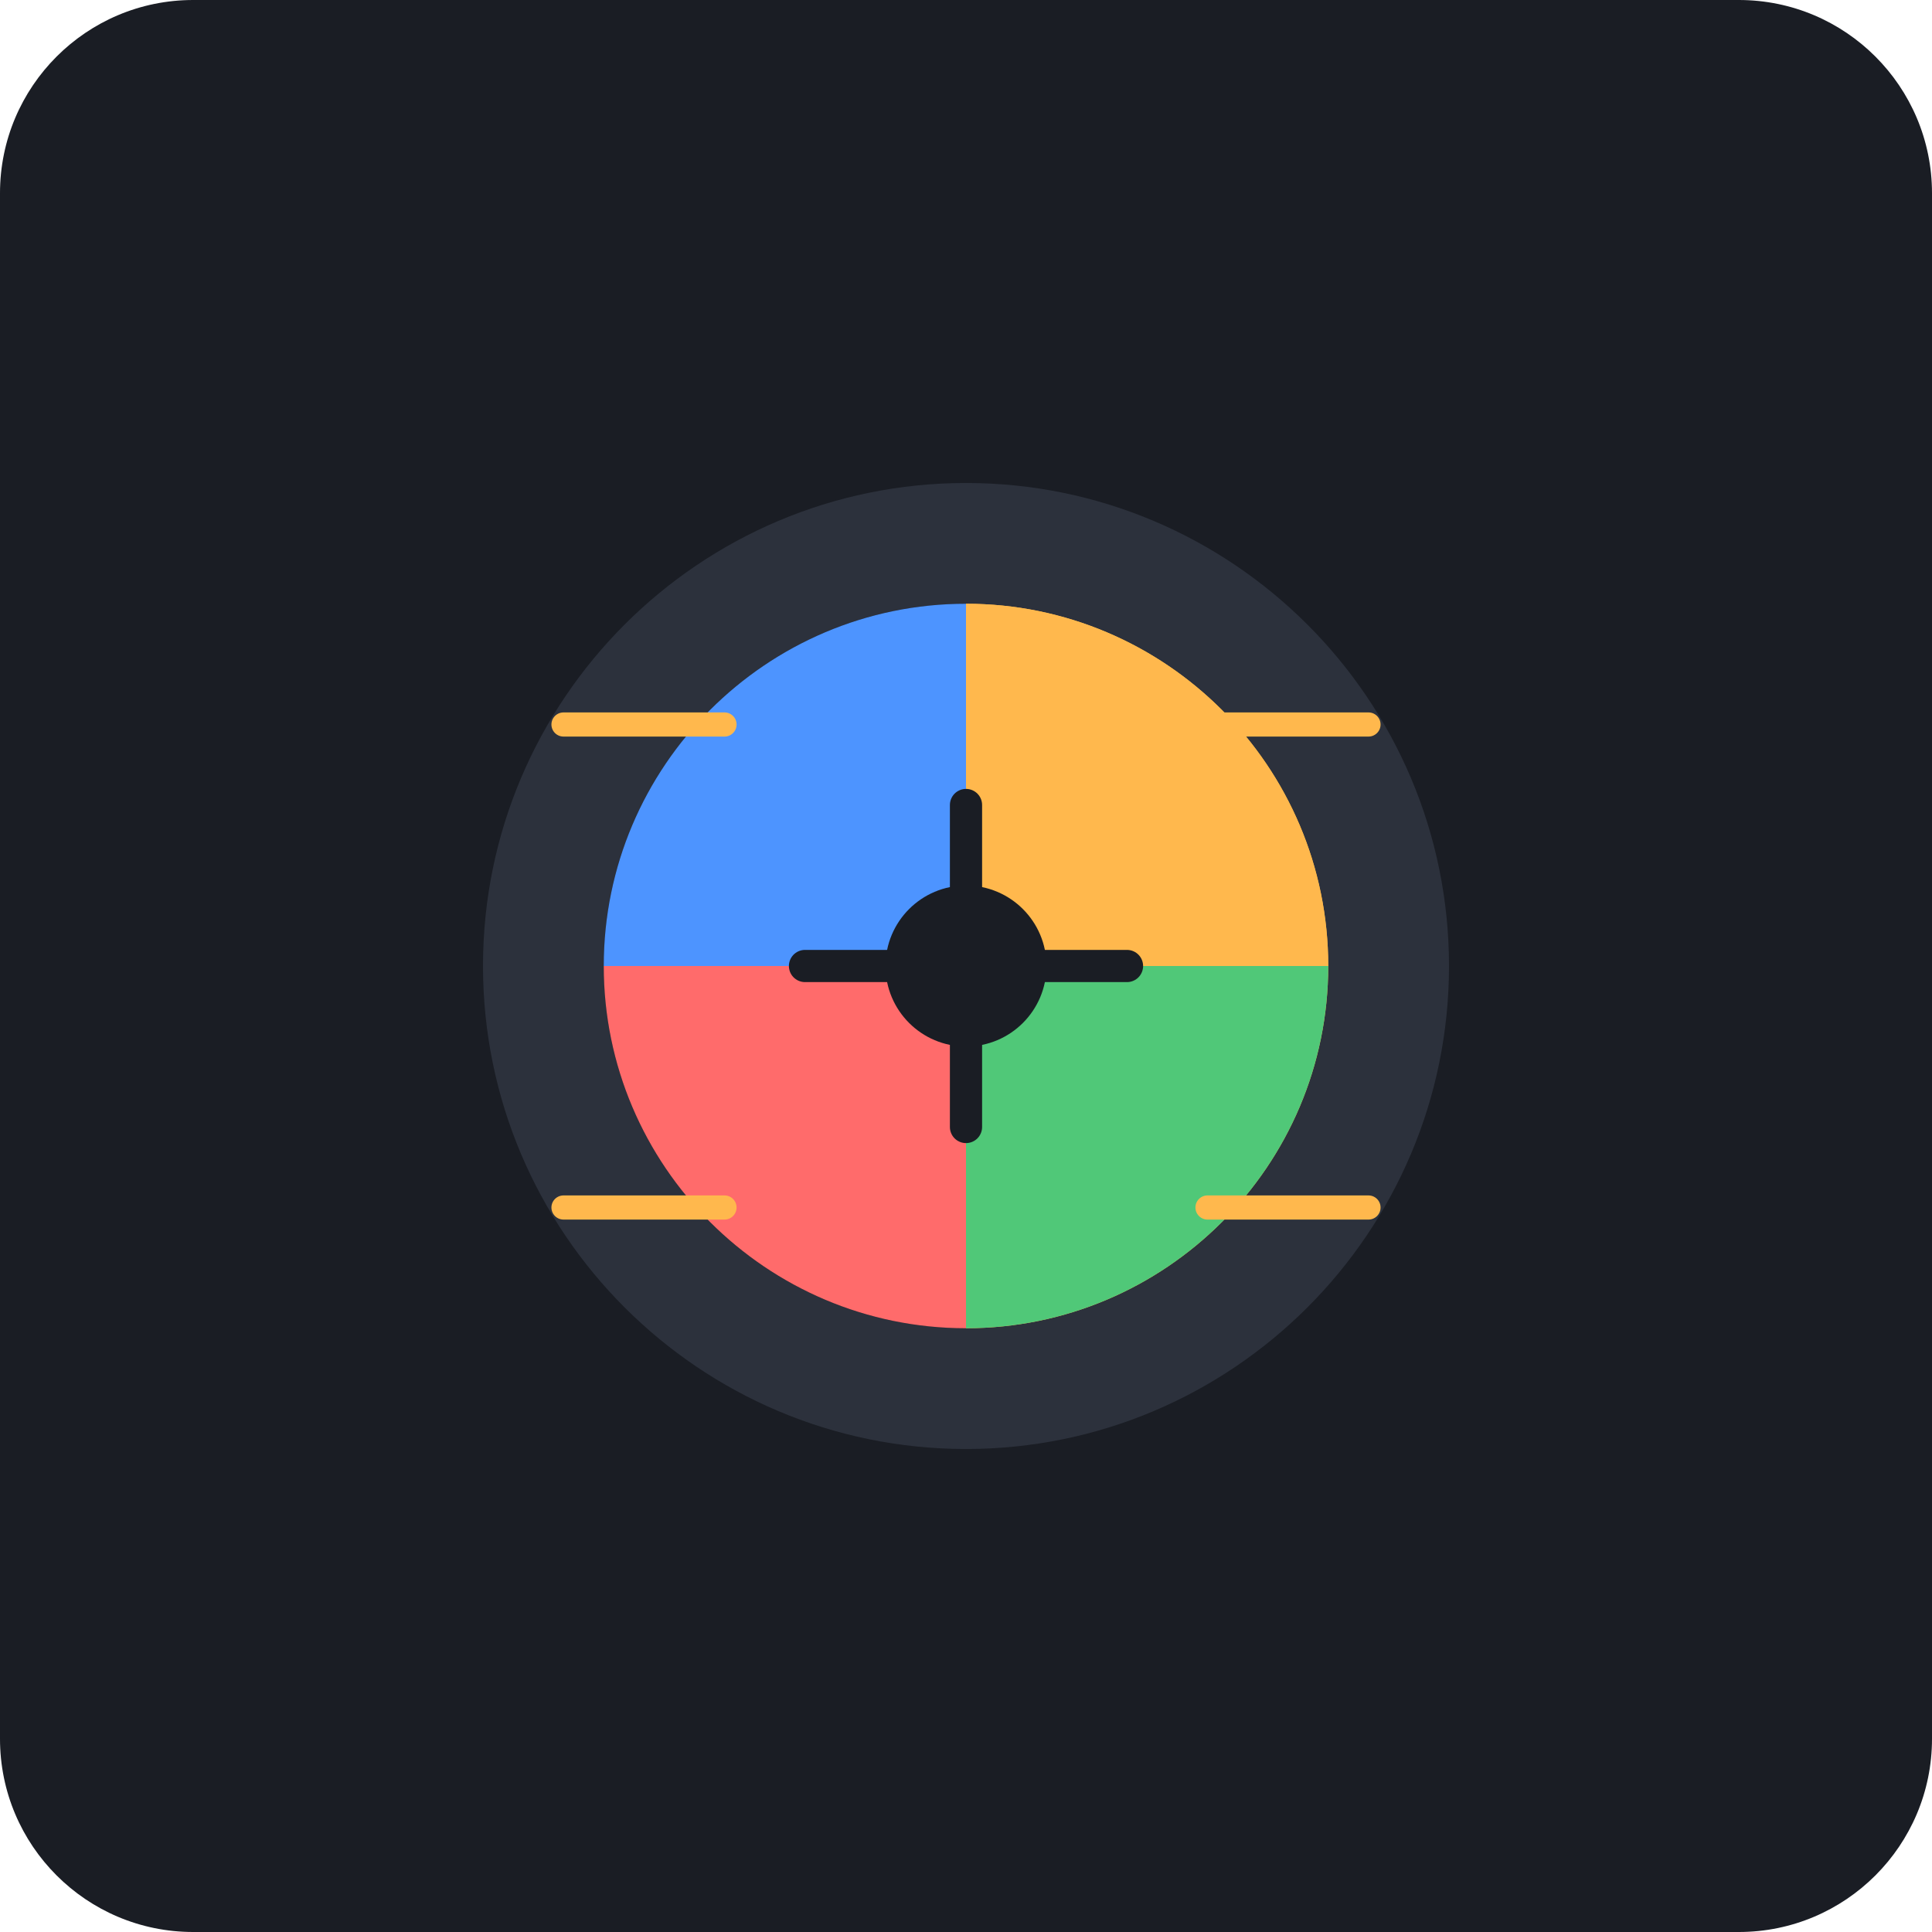
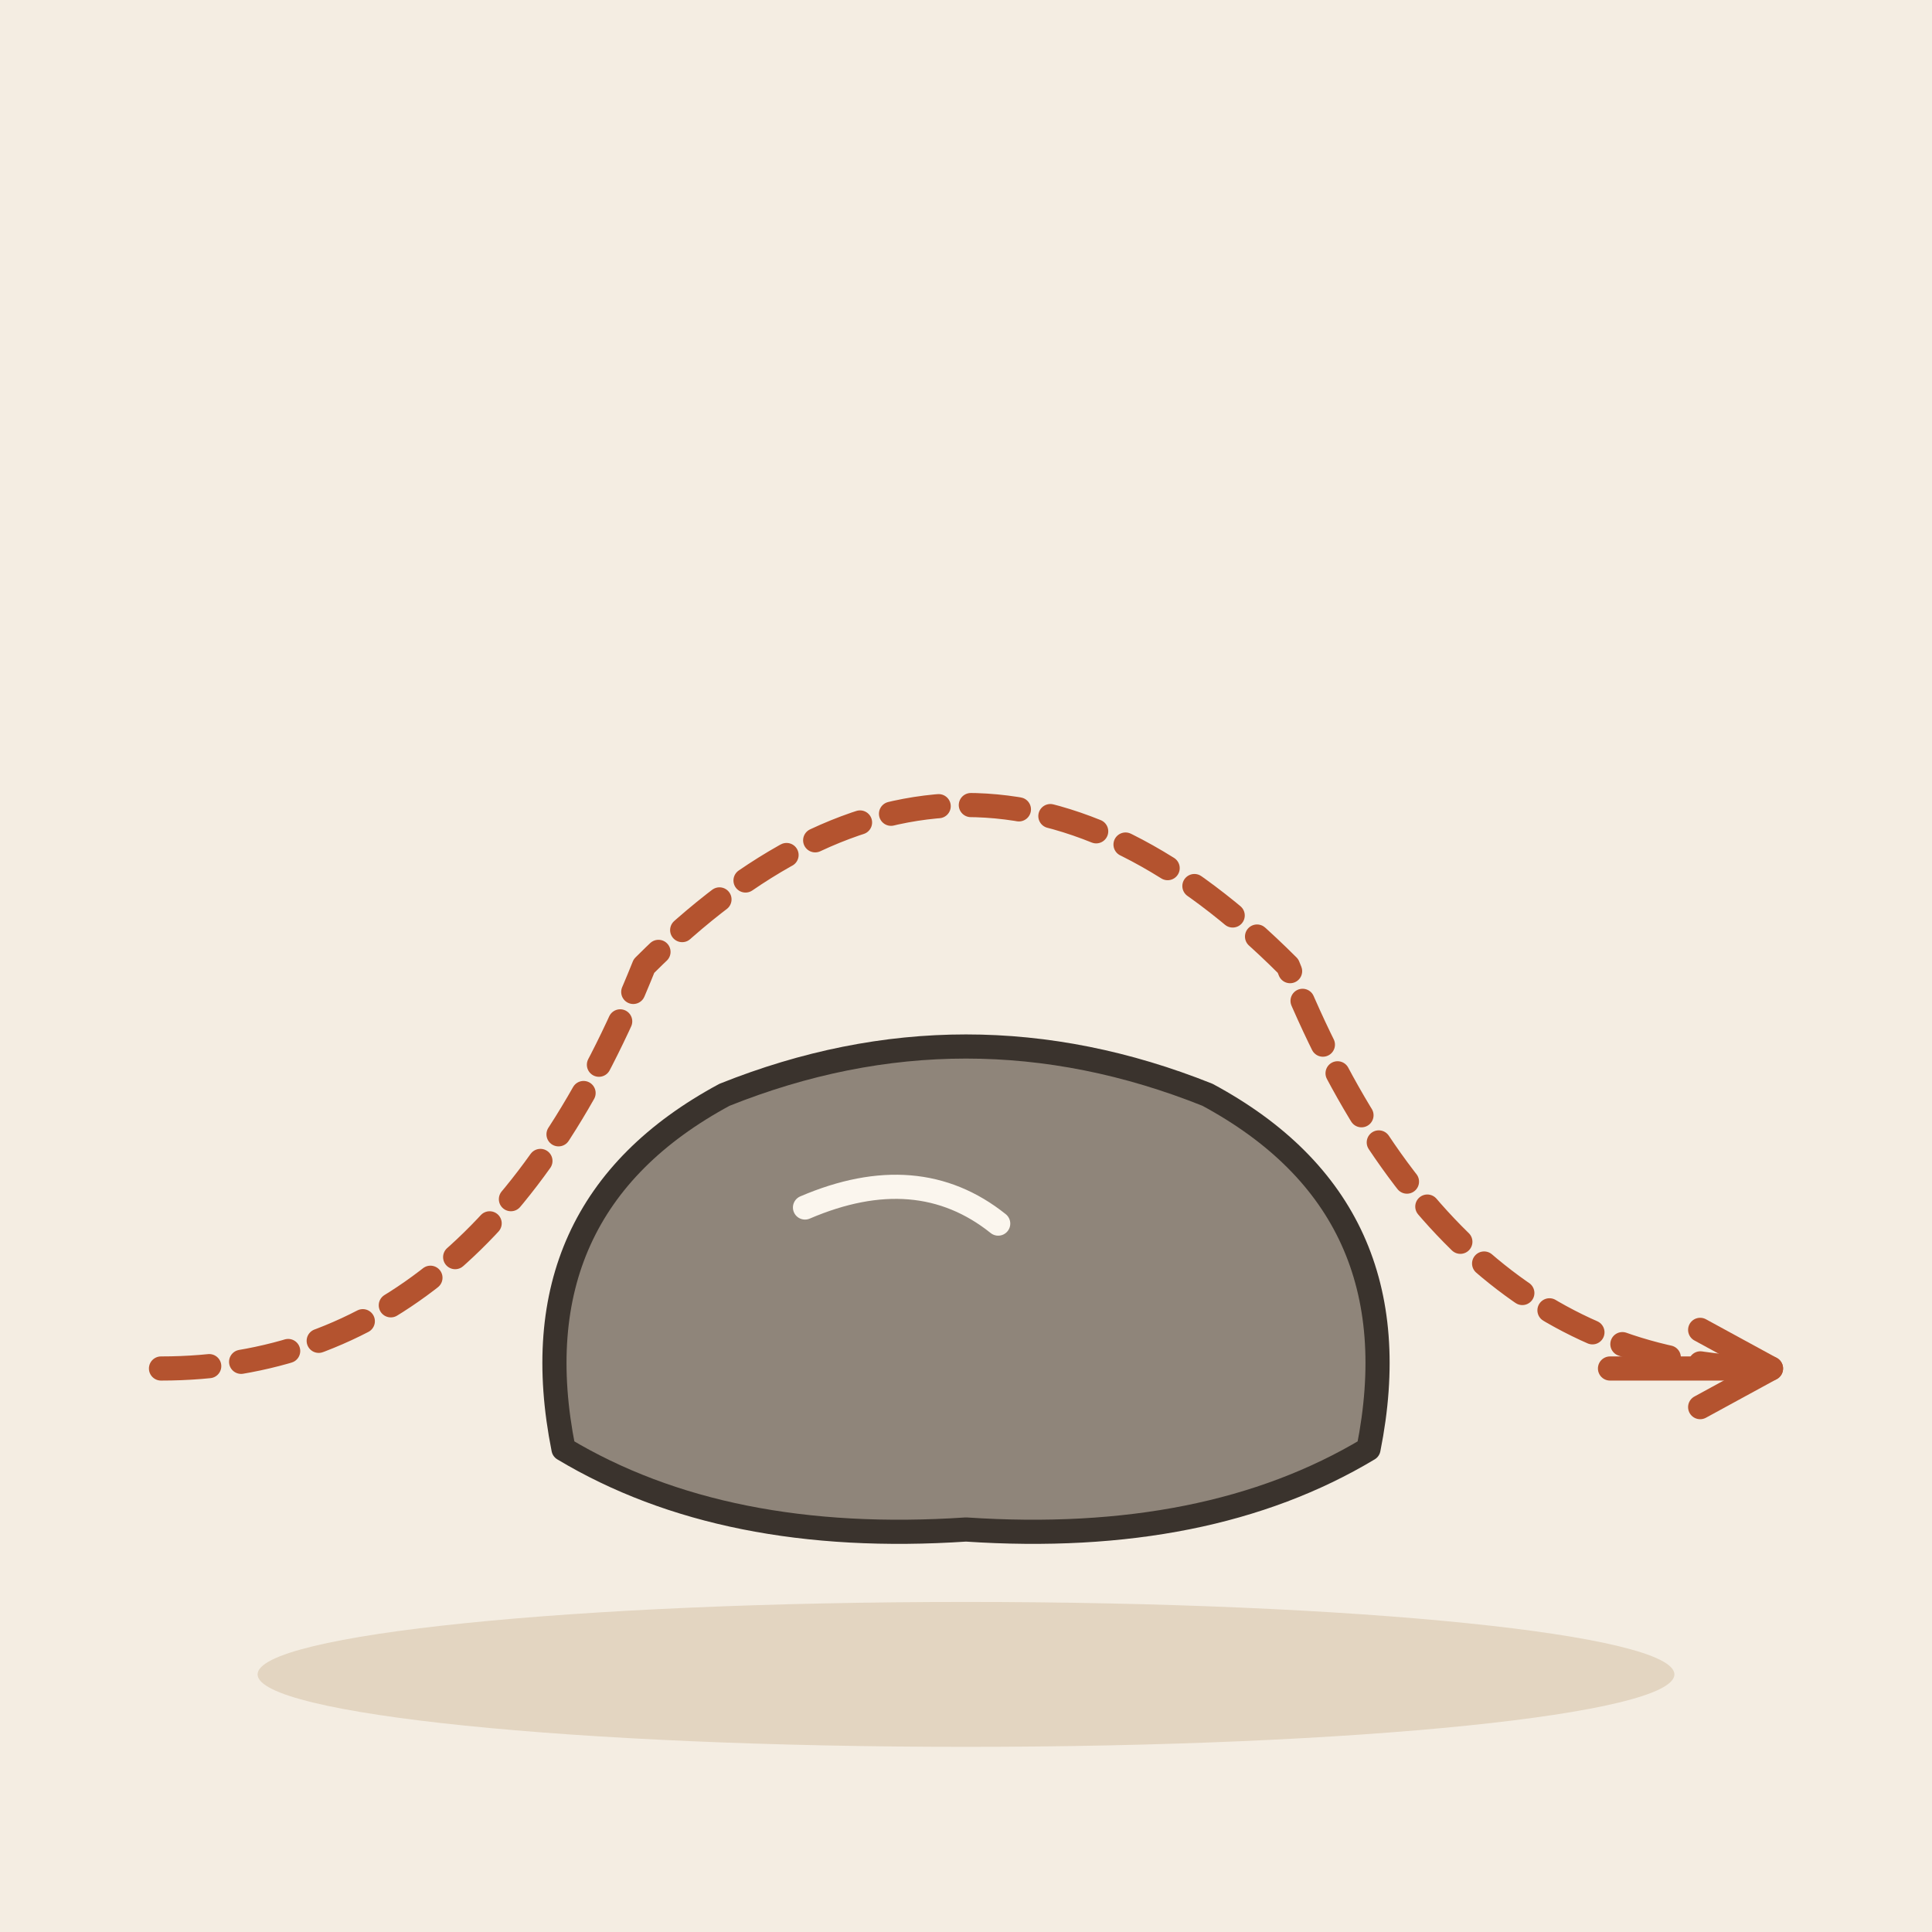
- <svg xmlns="http://www.w3.org/2000/svg" viewBox="0 0 240 240">
-   <rect width="240" height="240" rx="24" fill="#1A1D24" />
-   <path d="M120 60c-33.1 0-60 26.9-60 60s26.9 60 60 60 60-26.9 60-60-26.9-60-60-60z" fill="#2C313C" />
-   <path d="M120 75c-24.8 0-45 20.2-45 45s20.2 45 45 45 45-20.2 45-45-20.2-45-45-45z" fill="#1A1D24" />
-   <path d="M165 120c0 24.8-20.2 45-45 45V75c24.8 0 45 20.2 45 45z" fill="#FFB84D" />
-   <path d="M120 120l-45 0c0-24.8 20.2-45 45-45l0 45z" fill="#4D94FF" />
-   <path d="M120 120l0 45c-24.8 0-45-20.2-45-45l45 0z" fill="#FF6B6B" />
-   <path d="M120 120l45 0c0 24.8-20.2 45-45 45l0-45z" fill="#50C878" />
-   <path d="M120 120l0-45c24.8 0 45 20.2 45 45l-45 0z" fill="#FFB84D" />
-   <circle cx="120" cy="120" r="10" fill="#1A1D24" />
-   <path d="M120 100l0 40M100 120l40 0" stroke="#1A1D24" stroke-width="4" stroke-linecap="round" />
-   <path d="M150 90l20 0M150 150l20 0M90 90l-20 0M90 150l-20 0" stroke="#FFB84D" stroke-width="3" stroke-linecap="round" />
+ <svg xmlns="http://www.w3.org/2000/svg" viewBox="0 0 240 240" data-style="editorial">
+   <rect width="240" height="240" fill="#F4EDE2" />
+   <ellipse cx="120" cy="208" rx="88" ry="9" fill="#E3D5C1" />
+   <g transform="translate(120 170)">
+     <path d="M-50 10Q-56 -20 -30 -34Q0 -46 30 -34Q56 -20 50 10Q30 22 0 20Q-30 22 -50 10Z" fill="#8F857A" stroke="#3A332D" stroke-width="3" stroke-linecap="round" stroke-linejoin="round" />
+     <path d="M-20 -20Q-6 -26 4 -18" fill="none" stroke="#FBF6EE" stroke-width="3" stroke-linecap="round" stroke-linejoin="round" />
+   </g>
+   <path d="M20 170Q60 170 80 120Q120 80 160 120Q180 170 220 170" fill="none" stroke="#B4532F" stroke-width="3" stroke-linecap="round" stroke-linejoin="round" stroke-dasharray="6 4" />
+   <path d="M200 170L220 170" stroke="#B4532F" stroke-width="3" stroke-linecap="round" fill="none" />
+   <path d="M211.2 174.8L220 170L211.2 165.2" fill="none" stroke="#B4532F" stroke-width="3" stroke-linecap="round" stroke-linejoin="round" />
</svg>
